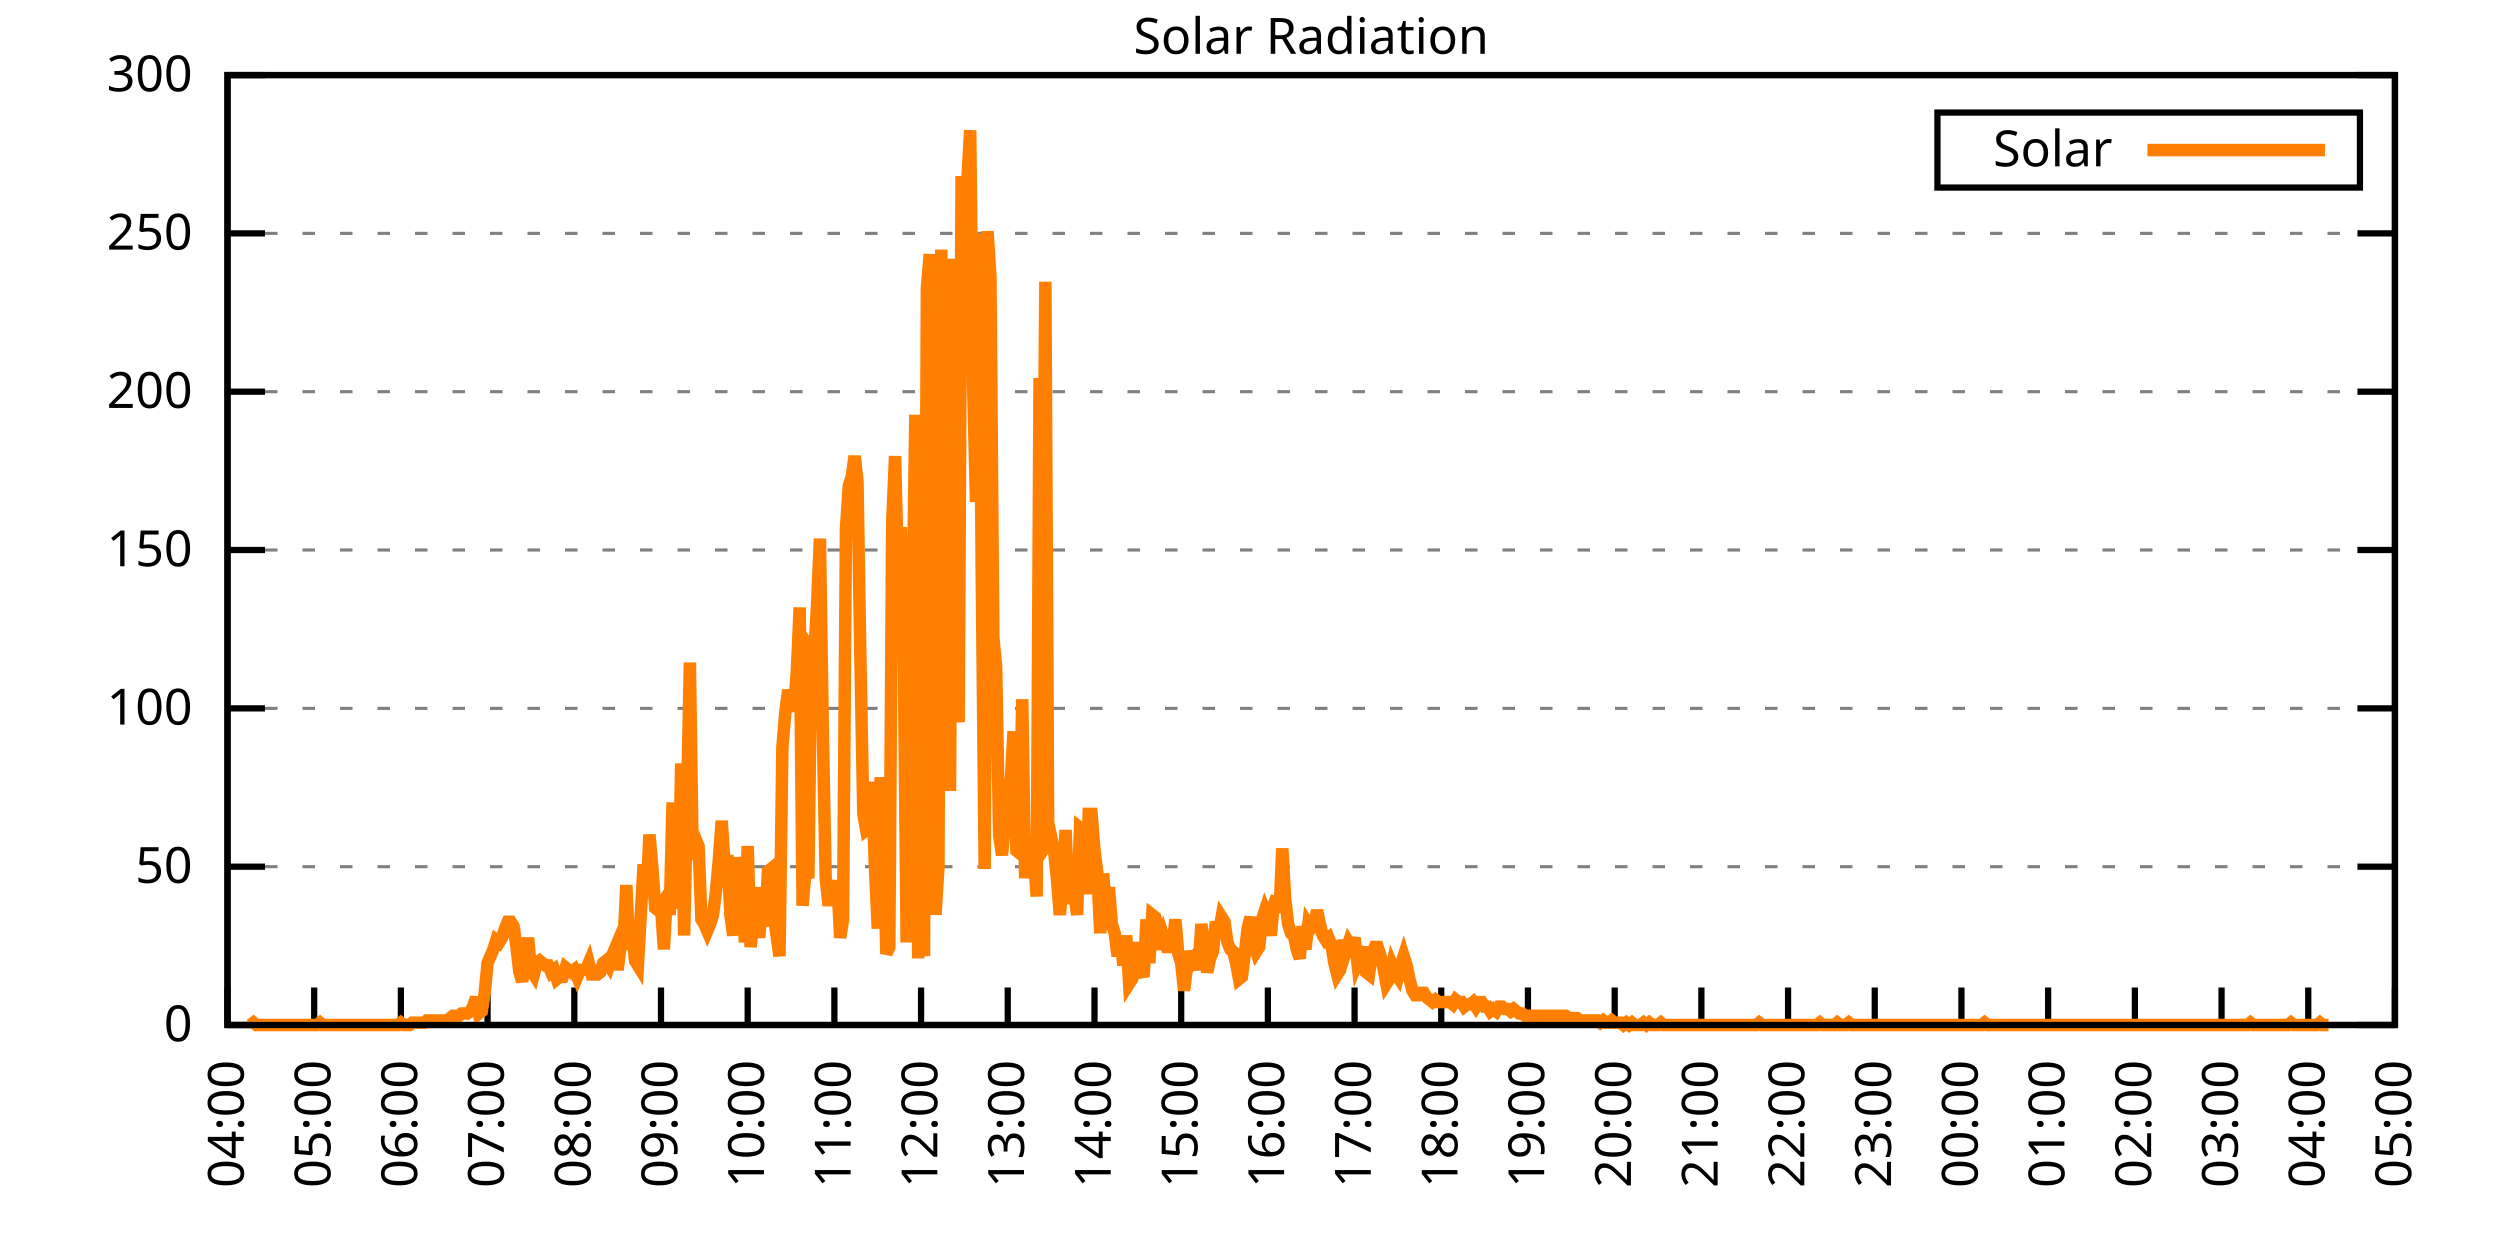
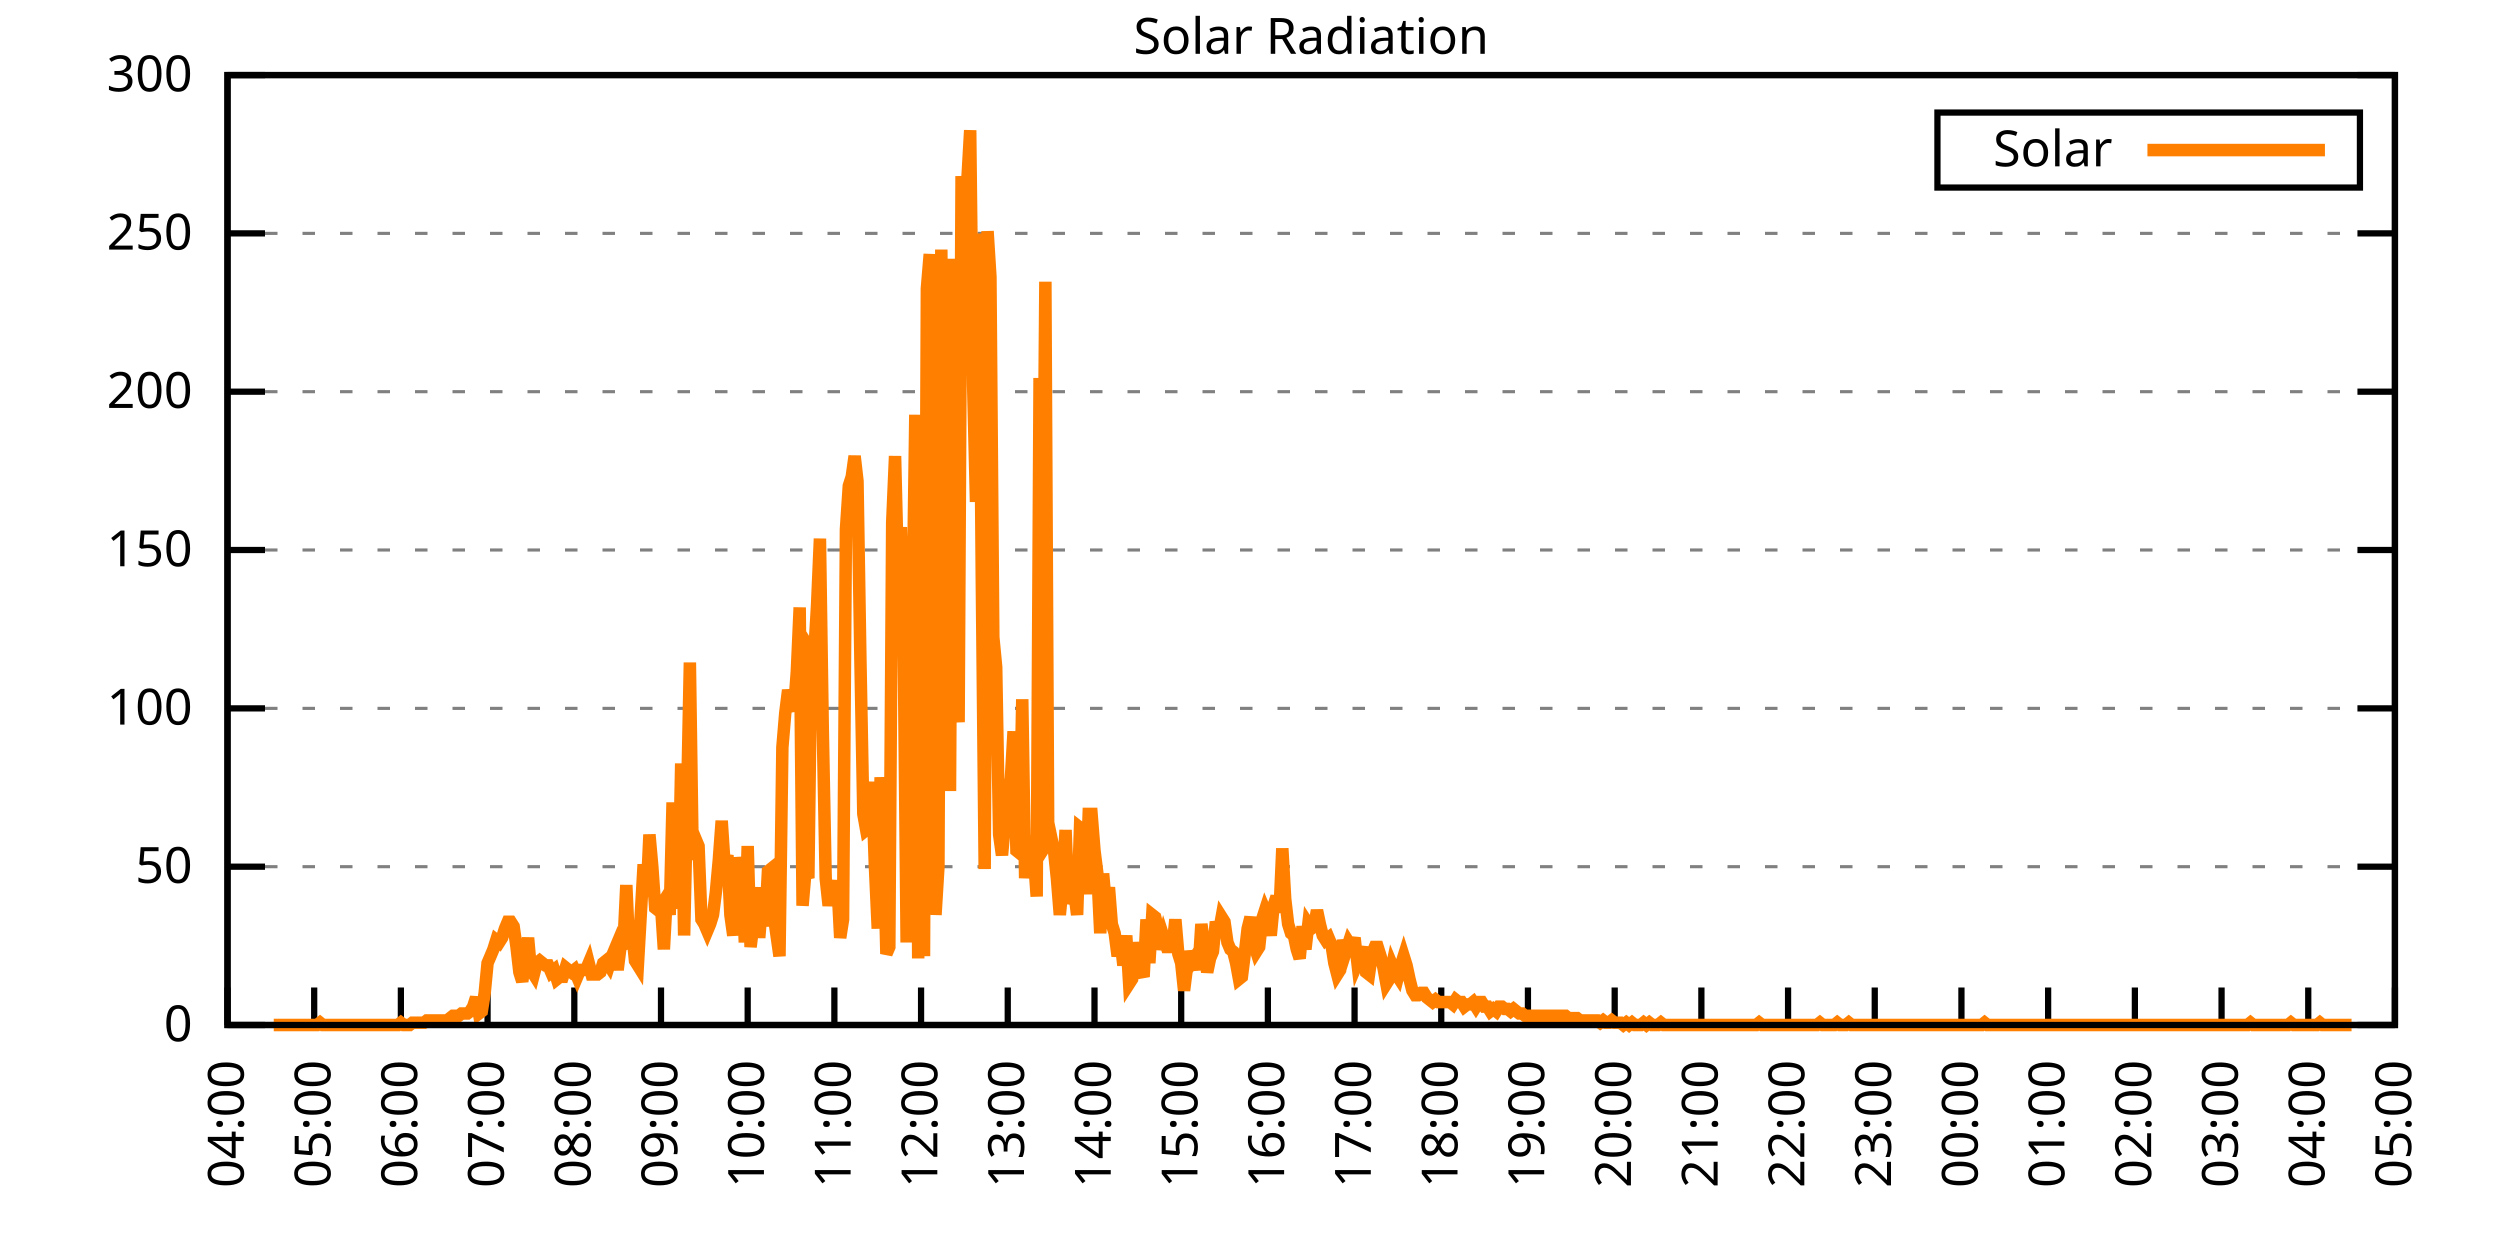
<svg xmlns="http://www.w3.org/2000/svg" xmlns:xlink="http://www.w3.org/1999/xlink" width="400" height="200" viewBox="0 0 400 200">
  <g id="gnuplot_canvas">
    <rect x="0" y="0" width="400" height="200" fill="none" />
    <defs>
      <circle id="gpDot" r="0.5" stroke-width="0.5" stroke="currentColor" />
      <path id="gpPt0" stroke-width="0.333" stroke="currentColor" d="M-1,0 h2 M0,-1 v2" />
      <path id="gpPt1" stroke-width="0.333" stroke="currentColor" d="M-1,-1 L1,1 M1,-1 L-1,1" />
      <path id="gpPt2" stroke-width="0.333" stroke="currentColor" d="M-1,0 L1,0 M0,-1 L0,1 M-1,-1 L1,1 M-1,1 L1,-1" />
      <rect id="gpPt3" stroke-width="0.333" stroke="currentColor" x="-1" y="-1" width="2" height="2" />
      <rect id="gpPt4" stroke-width="0.333" stroke="currentColor" fill="currentColor" x="-1" y="-1" width="2" height="2" />
      <circle id="gpPt5" stroke-width="0.333" stroke="currentColor" cx="0" cy="0" r="1" />
      <use xlink:href="#gpPt5" id="gpPt6" fill="currentColor" stroke="none" />
      <path id="gpPt7" stroke-width="0.333" stroke="currentColor" d="M0,-1.33 L-1.33,0.67 L1.33,0.67 z" />
      <use xlink:href="#gpPt7" id="gpPt8" fill="currentColor" stroke="none" />
      <use xlink:href="#gpPt7" id="gpPt9" stroke="currentColor" transform="rotate(180)" />
      <use xlink:href="#gpPt9" id="gpPt10" fill="currentColor" stroke="none" />
      <use xlink:href="#gpPt3" id="gpPt11" stroke="currentColor" transform="rotate(45)" />
      <use xlink:href="#gpPt11" id="gpPt12" fill="currentColor" stroke="none" />
      <path id="gpPt13" stroke-width="0.333" stroke="currentColor" d="M0,1.330 L1.265,0.411 L0.782,-1.067 L-0.782,-1.076 L-1.265,0.411 z" />
      <use xlink:href="#gpPt13" id="gpPt14" fill="currentColor" stroke="none" />
      <filter id="textbox" filterUnits="objectBoundingBox" x="0" y="0" height="1" width="1">
        <feFlood flood-color="white" flood-opacity="1" result="bgnd" />
        <feComposite in="SourceGraphic" in2="bgnd" operator="atop" />
      </filter>
      <filter id="greybox" filterUnits="objectBoundingBox" x="0" y="0" height="1" width="1">
        <feFlood flood-color="lightgrey" flood-opacity="1" result="grey" />
        <feComposite in="SourceGraphic" in2="grey" operator="atop" />
      </filter>
    </defs>
    <g fill="none" color="white" stroke="currentColor" stroke-width="1.00" stroke-linecap="butt" stroke-linejoin="miter">
</g>
    <g fill="none" color="black" stroke="currentColor" stroke-width="1.00" stroke-linecap="butt" stroke-linejoin="miter">
      <g stroke="none" shape-rendering="crispEdges">
        <polygon fill="rgb(255, 255, 255)" points="36.40,164.00 383.18,164.00 383.18,12.02 36.40,12.02 " />
      </g>
    </g>
    <g fill="none" color="black" stroke="currentColor" stroke-width="1.00" stroke-linecap="butt" stroke-linejoin="miter">
</g>
    <g fill="none" color="black" stroke="black" stroke-width="0.50" stroke-linecap="butt" stroke-linejoin="miter">
</g>
    <g fill="none" color="gray" stroke="currentColor" stroke-width="0.50" stroke-linecap="butt" stroke-linejoin="miter">
      <path stroke="gray" stroke-dasharray="2,4" class="gridline" d="M36.40,164.00 L383.19,164.00  " />
    </g>
    <g fill="none" color="gray" stroke="gray" stroke-width="1.00" stroke-linecap="butt" stroke-linejoin="miter">
</g>
    <g fill="none" color="black" stroke="currentColor" stroke-width="1.00" stroke-linecap="butt" stroke-linejoin="miter">
      <path stroke="black" d="M36.40,164.00 L42.40,164.00 M383.19,164.00 L377.19,164.00  " />
      <g transform="translate(30.80,166.60)" stroke="none" fill="black" font-family="Sans" font-size="8.00" text-anchor="end">
        <text>
          <tspan font-family="Sans"> 0</tspan>
        </text>
      </g>
    </g>
    <g fill="none" color="black" stroke="currentColor" stroke-width="1.00" stroke-linecap="butt" stroke-linejoin="miter">
</g>
    <g fill="none" color="black" stroke="black" stroke-width="0.50" stroke-linecap="butt" stroke-linejoin="miter">
</g>
    <g fill="none" color="gray" stroke="currentColor" stroke-width="0.50" stroke-linecap="butt" stroke-linejoin="miter">
      <path stroke="gray" stroke-dasharray="2,4" class="gridline" d="M36.40,138.67 L383.19,138.67  " />
    </g>
    <g fill="none" color="gray" stroke="gray" stroke-width="1.00" stroke-linecap="butt" stroke-linejoin="miter">
</g>
    <g fill="none" color="black" stroke="currentColor" stroke-width="1.00" stroke-linecap="butt" stroke-linejoin="miter">
      <path stroke="black" d="M36.40,138.67 L42.40,138.67 M383.19,138.67 L377.19,138.67  " />
      <g transform="translate(30.80,141.27)" stroke="none" fill="black" font-family="Sans" font-size="8.00" text-anchor="end">
        <text>
          <tspan font-family="Sans"> 50</tspan>
        </text>
      </g>
    </g>
    <g fill="none" color="black" stroke="currentColor" stroke-width="1.00" stroke-linecap="butt" stroke-linejoin="miter">
</g>
    <g fill="none" color="black" stroke="black" stroke-width="0.50" stroke-linecap="butt" stroke-linejoin="miter">
</g>
    <g fill="none" color="gray" stroke="currentColor" stroke-width="0.50" stroke-linecap="butt" stroke-linejoin="miter">
      <path stroke="gray" stroke-dasharray="2,4" class="gridline" d="M36.40,113.34 L383.19,113.34  " />
    </g>
    <g fill="none" color="gray" stroke="gray" stroke-width="1.00" stroke-linecap="butt" stroke-linejoin="miter">
</g>
    <g fill="none" color="black" stroke="currentColor" stroke-width="1.00" stroke-linecap="butt" stroke-linejoin="miter">
      <path stroke="black" d="M36.40,113.34 L42.40,113.34 M383.19,113.34 L377.19,113.34  " />
      <g transform="translate(30.80,115.94)" stroke="none" fill="black" font-family="Sans" font-size="8.00" text-anchor="end">
        <text>
          <tspan font-family="Sans"> 100</tspan>
        </text>
      </g>
    </g>
    <g fill="none" color="black" stroke="currentColor" stroke-width="1.00" stroke-linecap="butt" stroke-linejoin="miter">
</g>
    <g fill="none" color="black" stroke="black" stroke-width="0.50" stroke-linecap="butt" stroke-linejoin="miter">
</g>
    <g fill="none" color="gray" stroke="currentColor" stroke-width="0.50" stroke-linecap="butt" stroke-linejoin="miter">
      <path stroke="gray" stroke-dasharray="2,4" class="gridline" d="M36.40,88.00 L383.19,88.00  " />
    </g>
    <g fill="none" color="gray" stroke="gray" stroke-width="1.00" stroke-linecap="butt" stroke-linejoin="miter">
</g>
    <g fill="none" color="black" stroke="currentColor" stroke-width="1.00" stroke-linecap="butt" stroke-linejoin="miter">
      <path stroke="black" d="M36.40,88.00 L42.40,88.00 M383.19,88.00 L377.19,88.00  " />
      <g transform="translate(30.80,90.60)" stroke="none" fill="black" font-family="Sans" font-size="8.00" text-anchor="end">
        <text>
          <tspan font-family="Sans"> 150</tspan>
        </text>
      </g>
    </g>
    <g fill="none" color="black" stroke="currentColor" stroke-width="1.00" stroke-linecap="butt" stroke-linejoin="miter">
</g>
    <g fill="none" color="black" stroke="black" stroke-width="0.50" stroke-linecap="butt" stroke-linejoin="miter">
</g>
    <g fill="none" color="gray" stroke="currentColor" stroke-width="0.50" stroke-linecap="butt" stroke-linejoin="miter">
      <path stroke="gray" stroke-dasharray="2,4" class="gridline" d="M36.40,62.67 L383.19,62.67  " />
    </g>
    <g fill="none" color="gray" stroke="gray" stroke-width="1.00" stroke-linecap="butt" stroke-linejoin="miter">
</g>
    <g fill="none" color="black" stroke="currentColor" stroke-width="1.00" stroke-linecap="butt" stroke-linejoin="miter">
      <path stroke="black" d="M36.40,62.67 L42.40,62.67 M383.19,62.67 L377.19,62.67  " />
      <g transform="translate(30.80,65.27)" stroke="none" fill="black" font-family="Sans" font-size="8.00" text-anchor="end">
        <text>
          <tspan font-family="Sans"> 200</tspan>
        </text>
      </g>
    </g>
    <g fill="none" color="black" stroke="currentColor" stroke-width="1.00" stroke-linecap="butt" stroke-linejoin="miter">
</g>
    <g fill="none" color="black" stroke="black" stroke-width="0.50" stroke-linecap="butt" stroke-linejoin="miter">
</g>
    <g fill="none" color="gray" stroke="currentColor" stroke-width="0.50" stroke-linecap="butt" stroke-linejoin="miter">
      <path stroke="gray" stroke-dasharray="2,4" class="gridline" d="M36.40,37.34 L383.19,37.34  " />
    </g>
    <g fill="none" color="gray" stroke="gray" stroke-width="1.00" stroke-linecap="butt" stroke-linejoin="miter">
</g>
    <g fill="none" color="black" stroke="currentColor" stroke-width="1.00" stroke-linecap="butt" stroke-linejoin="miter">
      <path stroke="black" d="M36.40,37.34 L42.40,37.34 M383.19,37.34 L377.19,37.34  " />
      <g transform="translate(30.80,39.94)" stroke="none" fill="black" font-family="Sans" font-size="8.00" text-anchor="end">
        <text>
          <tspan font-family="Sans"> 250</tspan>
        </text>
      </g>
    </g>
    <g fill="none" color="black" stroke="currentColor" stroke-width="1.00" stroke-linecap="butt" stroke-linejoin="miter">
</g>
    <g fill="none" color="black" stroke="black" stroke-width="0.50" stroke-linecap="butt" stroke-linejoin="miter">
</g>
    <g fill="none" color="gray" stroke="currentColor" stroke-width="0.50" stroke-linecap="butt" stroke-linejoin="miter">
      <path stroke="gray" stroke-dasharray="2,4" class="gridline" d="M36.40,12.01 L383.19,12.01  " />
    </g>
    <g fill="none" color="gray" stroke="gray" stroke-width="1.00" stroke-linecap="butt" stroke-linejoin="miter">
</g>
    <g fill="none" color="black" stroke="currentColor" stroke-width="1.00" stroke-linecap="butt" stroke-linejoin="miter">
      <path stroke="black" d="M36.40,12.01 L42.40,12.01 M383.19,12.01 L377.19,12.01  " />
      <g transform="translate(30.80,14.61)" stroke="none" fill="black" font-family="Sans" font-size="8.00" text-anchor="end">
        <text>
          <tspan font-family="Sans"> 300</tspan>
        </text>
      </g>
    </g>
    <g fill="none" color="black" stroke="currentColor" stroke-width="1.00" stroke-linecap="butt" stroke-linejoin="miter">
      <path stroke="black" d="M36.40,164.00 L36.40,158.00  " />
      <g transform="translate(39.00,169.60) rotate(270.00)" stroke="none" fill="black" font-family="Sans" font-size="8.00" text-anchor="end">
        <text>
          <tspan font-family="Sans">04:00</tspan>
        </text>
      </g>
    </g>
    <g fill="none" color="black" stroke="currentColor" stroke-width="1.00" stroke-linecap="butt" stroke-linejoin="miter">
      <path stroke="black" d="M50.27,164.00 L50.27,158.00  " />
      <g transform="translate(52.87,169.60) rotate(270.00)" stroke="none" fill="black" font-family="Sans" font-size="8.00" text-anchor="end">
        <text>
          <tspan font-family="Sans">05:00</tspan>
        </text>
      </g>
    </g>
    <g fill="none" color="black" stroke="currentColor" stroke-width="1.00" stroke-linecap="butt" stroke-linejoin="miter">
      <path stroke="black" d="M64.14,164.00 L64.14,158.00  " />
      <g transform="translate(66.74,169.60) rotate(270.00)" stroke="none" fill="black" font-family="Sans" font-size="8.00" text-anchor="end">
        <text>
          <tspan font-family="Sans">06:00</tspan>
        </text>
      </g>
    </g>
    <g fill="none" color="black" stroke="currentColor" stroke-width="1.00" stroke-linecap="butt" stroke-linejoin="miter">
      <path stroke="black" d="M78.01,164.00 L78.01,158.00  " />
      <g transform="translate(80.61,169.60) rotate(270.00)" stroke="none" fill="black" font-family="Sans" font-size="8.00" text-anchor="end">
        <text>
          <tspan font-family="Sans">07:00</tspan>
        </text>
      </g>
    </g>
    <g fill="none" color="black" stroke="currentColor" stroke-width="1.00" stroke-linecap="butt" stroke-linejoin="miter">
      <path stroke="black" d="M91.89,164.00 L91.89,158.00  " />
      <g transform="translate(94.49,169.60) rotate(270.00)" stroke="none" fill="black" font-family="Sans" font-size="8.00" text-anchor="end">
        <text>
          <tspan font-family="Sans">08:00</tspan>
        </text>
      </g>
    </g>
    <g fill="none" color="black" stroke="currentColor" stroke-width="1.00" stroke-linecap="butt" stroke-linejoin="miter">
      <path stroke="black" d="M105.76,164.00 L105.76,158.00  " />
      <g transform="translate(108.36,169.60) rotate(270.00)" stroke="none" fill="black" font-family="Sans" font-size="8.00" text-anchor="end">
        <text>
          <tspan font-family="Sans">09:00</tspan>
        </text>
      </g>
    </g>
    <g fill="none" color="black" stroke="currentColor" stroke-width="1.00" stroke-linecap="butt" stroke-linejoin="miter">
      <path stroke="black" d="M119.63,164.00 L119.63,158.00  " />
      <g transform="translate(122.23,169.60) rotate(270.00)" stroke="none" fill="black" font-family="Sans" font-size="8.00" text-anchor="end">
        <text>
          <tspan font-family="Sans">10:00</tspan>
        </text>
      </g>
    </g>
    <g fill="none" color="black" stroke="currentColor" stroke-width="1.00" stroke-linecap="butt" stroke-linejoin="miter">
      <path stroke="black" d="M133.50,164.00 L133.50,158.00  " />
      <g transform="translate(136.10,169.60) rotate(270.00)" stroke="none" fill="black" font-family="Sans" font-size="8.00" text-anchor="end">
        <text>
          <tspan font-family="Sans">11:00</tspan>
        </text>
      </g>
    </g>
    <g fill="none" color="black" stroke="currentColor" stroke-width="1.00" stroke-linecap="butt" stroke-linejoin="miter">
      <path stroke="black" d="M147.37,164.00 L147.37,158.00  " />
      <g transform="translate(149.97,169.60) rotate(270.00)" stroke="none" fill="black" font-family="Sans" font-size="8.00" text-anchor="end">
        <text>
          <tspan font-family="Sans">12:00</tspan>
        </text>
      </g>
    </g>
    <g fill="none" color="black" stroke="currentColor" stroke-width="1.00" stroke-linecap="butt" stroke-linejoin="miter">
      <path stroke="black" d="M161.24,164.00 L161.24,158.00  " />
      <g transform="translate(163.84,169.60) rotate(270.00)" stroke="none" fill="black" font-family="Sans" font-size="8.00" text-anchor="end">
        <text>
          <tspan font-family="Sans">13:00</tspan>
        </text>
      </g>
    </g>
    <g fill="none" color="black" stroke="currentColor" stroke-width="1.00" stroke-linecap="butt" stroke-linejoin="miter">
      <path stroke="black" d="M175.12,164.00 L175.12,158.00  " />
      <g transform="translate(177.72,169.60) rotate(270.00)" stroke="none" fill="black" font-family="Sans" font-size="8.00" text-anchor="end">
        <text>
          <tspan font-family="Sans">14:00</tspan>
        </text>
      </g>
    </g>
    <g fill="none" color="black" stroke="currentColor" stroke-width="1.00" stroke-linecap="butt" stroke-linejoin="miter">
      <path stroke="black" d="M188.99,164.00 L188.99,158.00  " />
      <g transform="translate(191.59,169.60) rotate(270.00)" stroke="none" fill="black" font-family="Sans" font-size="8.00" text-anchor="end">
        <text>
          <tspan font-family="Sans">15:00</tspan>
        </text>
      </g>
    </g>
    <g fill="none" color="black" stroke="currentColor" stroke-width="1.00" stroke-linecap="butt" stroke-linejoin="miter">
      <path stroke="black" d="M202.86,164.00 L202.86,158.00  " />
      <g transform="translate(205.46,169.60) rotate(270.00)" stroke="none" fill="black" font-family="Sans" font-size="8.00" text-anchor="end">
        <text>
          <tspan font-family="Sans">16:00</tspan>
        </text>
      </g>
    </g>
    <g fill="none" color="black" stroke="currentColor" stroke-width="1.00" stroke-linecap="butt" stroke-linejoin="miter">
      <path stroke="black" d="M216.73,164.00 L216.73,158.00  " />
      <g transform="translate(219.33,169.60) rotate(270.00)" stroke="none" fill="black" font-family="Sans" font-size="8.00" text-anchor="end">
        <text>
          <tspan font-family="Sans">17:00</tspan>
        </text>
      </g>
    </g>
    <g fill="none" color="black" stroke="currentColor" stroke-width="1.00" stroke-linecap="butt" stroke-linejoin="miter">
      <path stroke="black" d="M230.60,164.00 L230.60,158.00  " />
      <g transform="translate(233.20,169.60) rotate(270.00)" stroke="none" fill="black" font-family="Sans" font-size="8.00" text-anchor="end">
        <text>
          <tspan font-family="Sans">18:00</tspan>
        </text>
      </g>
    </g>
    <g fill="none" color="black" stroke="currentColor" stroke-width="1.00" stroke-linecap="butt" stroke-linejoin="miter">
      <path stroke="black" d="M244.47,164.00 L244.47,158.00  " />
      <g transform="translate(247.07,169.60) rotate(270.00)" stroke="none" fill="black" font-family="Sans" font-size="8.00" text-anchor="end">
        <text>
          <tspan font-family="Sans">19:00</tspan>
        </text>
      </g>
    </g>
    <g fill="none" color="black" stroke="currentColor" stroke-width="1.00" stroke-linecap="butt" stroke-linejoin="miter">
      <path stroke="black" d="M258.35,164.00 L258.35,158.00  " />
      <g transform="translate(260.95,169.60) rotate(270.00)" stroke="none" fill="black" font-family="Sans" font-size="8.00" text-anchor="end">
        <text>
          <tspan font-family="Sans">20:00</tspan>
        </text>
      </g>
    </g>
    <g fill="none" color="black" stroke="currentColor" stroke-width="1.00" stroke-linecap="butt" stroke-linejoin="miter">
      <path stroke="black" d="M272.22,164.00 L272.22,158.00  " />
      <g transform="translate(274.82,169.60) rotate(270.00)" stroke="none" fill="black" font-family="Sans" font-size="8.00" text-anchor="end">
        <text>
          <tspan font-family="Sans">21:00</tspan>
        </text>
      </g>
    </g>
    <g fill="none" color="black" stroke="currentColor" stroke-width="1.00" stroke-linecap="butt" stroke-linejoin="miter">
      <path stroke="black" d="M286.09,164.00 L286.09,158.00  " />
      <g transform="translate(288.69,169.60) rotate(270.00)" stroke="none" fill="black" font-family="Sans" font-size="8.00" text-anchor="end">
        <text>
          <tspan font-family="Sans">22:00</tspan>
        </text>
      </g>
    </g>
    <g fill="none" color="black" stroke="currentColor" stroke-width="1.00" stroke-linecap="butt" stroke-linejoin="miter">
      <path stroke="black" d="M299.96,164.00 L299.96,158.00  " />
      <g transform="translate(302.56,169.60) rotate(270.00)" stroke="none" fill="black" font-family="Sans" font-size="8.00" text-anchor="end">
        <text>
          <tspan font-family="Sans">23:00</tspan>
        </text>
      </g>
    </g>
    <g fill="none" color="black" stroke="currentColor" stroke-width="1.00" stroke-linecap="butt" stroke-linejoin="miter">
      <path stroke="black" d="M313.83,164.00 L313.83,158.00  " />
      <g transform="translate(316.43,169.60) rotate(270.00)" stroke="none" fill="black" font-family="Sans" font-size="8.00" text-anchor="end">
        <text>
          <tspan font-family="Sans">00:00</tspan>
        </text>
      </g>
    </g>
    <g fill="none" color="black" stroke="currentColor" stroke-width="1.00" stroke-linecap="butt" stroke-linejoin="miter">
      <path stroke="black" d="M327.70,164.00 L327.70,158.00  " />
      <g transform="translate(330.30,169.60) rotate(270.00)" stroke="none" fill="black" font-family="Sans" font-size="8.00" text-anchor="end">
        <text>
          <tspan font-family="Sans">01:00</tspan>
        </text>
      </g>
    </g>
    <g fill="none" color="black" stroke="currentColor" stroke-width="1.00" stroke-linecap="butt" stroke-linejoin="miter">
      <path stroke="black" d="M341.58,164.00 L341.58,158.00  " />
      <g transform="translate(344.18,169.60) rotate(270.00)" stroke="none" fill="black" font-family="Sans" font-size="8.00" text-anchor="end">
        <text>
          <tspan font-family="Sans">02:00</tspan>
        </text>
      </g>
    </g>
    <g fill="none" color="black" stroke="currentColor" stroke-width="1.00" stroke-linecap="butt" stroke-linejoin="miter">
      <path stroke="black" d="M355.45,164.00 L355.45,158.00  " />
      <g transform="translate(358.05,169.60) rotate(270.00)" stroke="none" fill="black" font-family="Sans" font-size="8.00" text-anchor="end">
        <text>
          <tspan font-family="Sans">03:00</tspan>
        </text>
      </g>
    </g>
    <g fill="none" color="black" stroke="currentColor" stroke-width="1.00" stroke-linecap="butt" stroke-linejoin="miter">
      <path stroke="black" d="M369.32,164.00 L369.32,158.00  " />
      <g transform="translate(371.92,169.60) rotate(270.00)" stroke="none" fill="black" font-family="Sans" font-size="8.00" text-anchor="end">
        <text>
          <tspan font-family="Sans">04:00</tspan>
        </text>
      </g>
    </g>
    <g fill="none" color="black" stroke="currentColor" stroke-width="1.00" stroke-linecap="butt" stroke-linejoin="miter">
      <path stroke="black" d="M383.19,164.00 L383.19,158.00  " />
      <g transform="translate(385.79,169.60) rotate(270.00)" stroke="none" fill="black" font-family="Sans" font-size="8.00" text-anchor="end">
        <text>
          <tspan font-family="Sans">05:00</tspan>
        </text>
      </g>
    </g>
    <g fill="none" color="black" stroke="currentColor" stroke-width="1.00" stroke-linecap="butt" stroke-linejoin="miter">
</g>
    <g fill="none" color="black" stroke="currentColor" stroke-width="1.00" stroke-linecap="butt" stroke-linejoin="miter">
      <path stroke="black" d="M36.40,12.01 L36.40,164.00 L383.19,164.00 L383.19,12.01 L36.40,12.01 Z  " />
    </g>
    <g fill="none" color="black" stroke="currentColor" stroke-width="1.00" stroke-linecap="butt" stroke-linejoin="miter">
</g>
    <g fill="none" color="black" stroke="currentColor" stroke-width="1.00" stroke-linecap="butt" stroke-linejoin="miter">
      <path stroke="black" d="M309.99,30.01 L309.99,18.01 L377.59,18.01 L377.59,30.01 L309.99,30.01 Z  " />
    </g>
    <g id="Solar_Radiation_plot_1">
      <g fill="none" color="white" stroke="black" stroke-width="2.00" stroke-linecap="butt" stroke-linejoin="miter">
</g>
      <g fill="none" color="black" stroke="currentColor" stroke-width="2.00" stroke-linecap="butt" stroke-linejoin="miter">
        <g transform="translate(337.99,26.61)" stroke="none" fill="black" font-family="Sans" font-size="8.00" text-anchor="end">
          <text>
            <tspan font-family="Sans">Solar</tspan>
          </text>
        </g>
      </g>
      <g fill="none" color="black" stroke="currentColor" stroke-width="2.00" stroke-linecap="butt" stroke-linejoin="miter">
-         <path stroke="rgb(255, 127,   0)" d="M343.59,24.01 L371.99,24.01 M40.10,164.00 L40.56,163.63 L41.02,164.00 L41.49,164.00 L41.95,164.00 L42.41,164.00   L42.87,164.00 L43.34,164.00 L43.80,164.00 L44.26,164.00 L44.72,164.00 L45.19,164.00 L45.65,164.00 L46.11,164.00   L46.57,164.00 L47.03,164.00 L47.50,164.00 L47.96,164.00 L48.42,164.00 L48.88,164.00 L49.35,164.00 L49.81,164.00   L50.27,164.00 L50.73,164.00 L51.20,163.63 L51.66,164.00 L52.12,164.00 L52.58,164.00 L53.05,164.00 L53.51,164.00   L53.97,164.00 L54.43,164.00 L54.90,164.00 L55.36,164.00 L55.82,164.00 L56.28,164.00 L56.75,164.00 L57.21,164.00   L57.67,164.00 L58.13,164.00 L58.59,164.00 L59.06,164.00 L59.52,164.00 L59.98,164.00 L60.44,164.00 L60.91,164.00   L61.37,164.00 L61.83,164.00 L62.29,164.00 L62.76,164.00 L63.22,164.00 L63.68,164.00 L64.14,163.63 L64.61,164.00   L65.07,164.00 L65.53,164.00 L65.99,163.63 L66.46,163.63 L66.92,163.63 L67.38,163.63 L67.84,163.63 L68.30,163.27   L68.77,163.27 L69.23,163.27 L69.69,163.27 L70.15,163.27 L70.62,163.27 L71.08,163.27 L71.54,163.27 L72.00,162.90   L72.47,162.53 L72.93,162.53 L73.39,162.53 L73.85,162.16 L74.32,162.16 L74.78,162.16 L75.24,161.80 L75.70,161.06   L76.17,159.60 L76.63,162.16 L77.09,161.80 L77.55,158.86 L78.01,154.09 L78.48,152.99 L78.94,151.89 L79.40,150.42   L79.86,150.79 L80.33,150.05 L80.79,148.58 L81.25,147.48 L81.71,147.48 L82.18,148.22 L82.64,151.52 L83.10,155.56   L83.56,157.03 L84.03,153.72 L84.49,150.05 L84.95,155.19 L85.41,155.92 L85.88,154.09 L86.34,153.72 L86.80,154.09   L87.26,154.46 L87.72,154.46 L88.19,155.56 L88.65,155.19 L89.11,156.66 L89.57,156.29 L90.04,156.29 L90.50,154.82   L90.96,155.19 L91.42,155.56 L91.89,155.19 L92.35,156.29 L92.81,155.19 L93.27,155.19 L93.74,155.19 L94.20,154.09   L94.66,155.92 L95.12,155.92 L95.59,155.92 L96.05,155.56 L96.51,154.09 L96.97,153.72 L97.44,154.46 L97.90,152.99   L98.36,151.89 L98.82,155.19 L99.28,151.52 L99.75,151.15 L100.21,141.61 L100.67,151.89 L101.13,148.95 L101.60,153.72   L102.06,154.46 L102.52,146.38 L102.98,138.30 L103.45,143.44 L103.91,133.53 L104.37,138.67 L104.83,145.28 L105.30,145.65   L105.76,144.91 L106.22,151.89 L106.68,143.44 L107.15,146.38 L107.61,128.39 L108.07,143.44 L108.53,145.28 L108.99,122.15   L109.46,149.68 L109.92,128.76 L110.38,106.00 L110.84,137.57 L111.31,134.27 L111.77,135.37 L112.23,147.11 L112.69,147.85   L113.16,148.95 L113.62,147.85 L114.08,146.38 L114.54,142.71 L115.01,137.57 L115.47,131.33 L115.93,138.30 L116.39,136.84   L116.86,146.38 L117.32,149.68 L117.78,137.20 L118.24,140.14 L118.70,138.67 L119.17,150.79 L119.63,135.37 L120.09,151.52   L120.55,147.85 L121.02,141.98 L121.48,150.05 L121.94,144.18 L122.40,148.22 L122.87,139.41 L123.33,139.04 L123.79,146.38   L124.25,149.68 L124.72,152.99 L125.18,119.58 L125.64,114.08 L126.10,110.41 L126.57,112.61 L127.03,113.71 L127.49,107.47   L127.95,97.19 L128.41,144.91 L128.88,139.41 L129.34,140.51 L129.80,104.17 L130.26,104.90 L130.73,96.83 L131.19,86.18   L131.65,117.01 L132.11,140.51 L132.58,144.91 L133.04,141.61 L133.50,144.18 L133.96,140.87 L134.43,150.05 L134.89,147.11   L135.35,84.71 L135.81,77.74 L136.28,76.27 L136.74,72.97 L137.20,77.00 L137.66,105.27 L138.13,130.23 L138.59,132.80   L139.05,132.43 L139.51,125.09 L139.97,138.30 L140.44,148.58 L140.90,124.36 L141.36,133.90 L141.82,152.62 L142.29,151.52   L142.75,83.61 L143.21,72.97 L143.67,91.69 L144.14,84.34 L144.60,104.17 L145.06,150.79 L145.52,125.09 L145.99,99.39   L146.45,66.36 L146.91,153.35 L147.37,75.17 L147.84,152.99 L148.30,46.17 L148.76,40.66 L149.22,79.21 L149.68,146.38   L150.15,138.67 L150.61,39.93 L151.07,91.32 L151.53,45.43 L152.00,126.56 L152.46,41.40 L152.92,109.67 L153.38,115.55   L153.85,28.18 L154.31,36.99 L154.77,28.92 L155.23,20.84 L155.70,61.59 L156.16,80.31 L156.62,37.36 L157.08,92.05   L157.55,139.04 L158.01,36.99 L158.47,44.33 L158.93,101.96 L159.39,106.74 L159.86,133.53 L160.32,136.84 L160.78,131.70   L161.24,125.46 L161.71,125.09 L162.17,117.01 L162.63,136.10 L163.09,136.47 L163.56,111.88 L164.02,140.51 L164.48,134.63   L164.94,134.63 L165.41,136.84 L165.87,143.44 L166.33,60.48 L166.79,102.33 L167.26,45.07 L167.72,134.63 L168.18,133.90   L168.64,136.10 L169.10,140.51 L169.57,146.38 L170.03,141.61 L170.49,132.80 L170.95,144.55 L171.42,143.08 L171.88,142.71   L172.34,146.38 L172.80,132.43 L173.27,132.80 L173.73,143.08 L174.19,130.23 L174.65,130.23 L175.12,136.10 L175.58,139.77   L176.04,149.32 L176.50,139.77 L176.97,145.28 L177.43,141.98 L177.89,147.85 L178.35,149.32 L178.82,152.99 L179.28,150.42   L179.74,154.46 L180.20,149.68 L180.66,157.39 L181.13,156.66 L181.59,150.79 L182.05,154.09 L182.51,155.19 L182.98,156.29   L183.44,147.11 L183.90,154.09 L184.36,146.38 L184.83,146.75 L185.29,148.58 L185.75,151.89 L186.21,150.05 L186.68,151.52   L187.14,151.52 L187.60,151.52 L188.06,147.11 L188.53,152.62 L188.99,154.09 L189.45,158.49 L189.91,154.82 L190.37,152.25   L190.84,153.72 L191.30,152.99 L191.76,155.19 L192.22,147.85 L192.69,151.52 L193.15,155.56 L193.61,153.35 L194.07,152.25   L194.54,147.48 L195.00,149.32 L195.46,146.75 L195.92,147.48 L196.39,150.79 L196.85,151.89 L197.31,152.25 L197.77,154.09   L198.24,156.66 L198.70,156.29 L199.16,152.62 L199.62,148.58 L200.08,146.75 L200.55,150.79 L201.01,152.25 L201.47,151.52   L201.93,147.11 L202.40,145.65 L202.86,146.75 L203.32,149.68 L203.78,144.91 L204.25,143.44 L204.71,146.01 L205.17,135.74   L205.63,143.81 L206.10,147.85 L206.56,149.32 L207.02,149.68 L207.48,151.89 L207.95,153.35 L208.41,148.22 L208.87,151.89   L209.33,147.85 L209.80,148.58 L210.26,148.22 L210.72,145.65 L211.18,147.85 L211.64,149.68 L212.11,150.42 L212.57,150.05   L213.03,151.15 L213.49,154.09 L213.96,155.92 L214.42,155.19 L214.88,150.42 L215.34,152.25 L215.81,150.79 L216.27,151.52   L216.73,150.05 L217.19,154.09 L217.66,152.99 L218.12,151.52 L218.58,155.56 L219.04,155.92 L219.51,152.62 L219.97,151.52   L220.43,151.52 L220.89,152.99 L221.35,154.82 L221.82,157.39 L222.28,156.66 L222.74,154.46 L223.20,155.56 L223.67,156.29   L224.13,154.46 L224.59,152.99 L225.05,154.46 L225.52,156.66 L225.98,158.49 L226.44,159.23 L226.90,159.23 L227.37,158.86   L227.83,158.86 L228.29,159.60 L228.75,159.96 L229.22,160.33 L229.68,159.96 L230.14,160.33 L230.60,160.33 L231.06,160.33   L231.53,160.33 L231.99,160.33 L232.45,160.70 L232.91,159.96 L233.38,160.33 L233.84,160.33 L234.30,161.06 L234.76,160.70   L235.23,160.70 L235.69,160.33 L236.15,161.06 L236.61,160.33 L237.08,160.33 L237.54,161.06 L238.00,161.06 L238.46,161.80   L238.93,161.43 L239.39,161.80 L239.85,161.06 L240.31,161.06 L240.77,161.43 L241.24,161.43 L241.70,161.80 L242.16,161.43   L242.62,161.80 L243.09,162.16 L243.55,162.16 L244.01,162.53 L244.47,162.53 L244.94,162.53 L245.40,162.53 L245.86,162.53   L246.32,162.53 L246.79,162.53 L247.25,162.53 L247.71,162.53 L248.17,162.53 L248.64,162.53 L249.10,162.53 L249.56,162.53   L250.02,162.53 L250.49,162.53 L250.95,162.90 L251.41,162.90 L251.87,162.90 L252.33,162.90 L252.80,163.27 L253.26,163.27   L253.72,163.27 L254.18,163.27 L254.65,163.27 L255.11,163.27 L255.57,163.27 L256.03,163.63 L256.50,163.27 L256.96,163.63   L257.42,163.63 L257.88,163.27 L258.35,163.63 L258.81,163.63 L259.27,163.63 L259.73,164.00 L260.20,163.63 L260.66,164.00   L261.12,163.63 L261.58,164.00 L262.04,164.00 L262.51,164.00 L262.97,163.63 L263.43,164.00 L263.89,163.63 L264.36,164.00   L264.82,164.00 L265.28,164.00 L265.74,163.63 L266.21,164.00 L266.67,164.00 L267.13,164.00 L267.59,164.00 L268.06,164.00   L268.52,164.00 L268.98,164.00 L269.44,164.00 L269.91,164.00 L270.37,164.00 L270.83,164.00 L271.29,164.00 L271.75,164.00   L272.22,164.00 L272.68,164.00 L273.14,164.00 L273.60,164.00 L274.07,164.00 L274.53,164.00 L274.99,164.00 L275.45,164.00   L275.92,164.00 L276.38,164.00 L276.84,164.00 L277.30,164.00 L277.77,164.00 L278.23,164.00 L278.69,164.00 L279.15,164.00   L279.62,164.00 L280.08,164.00 L280.54,164.00 L281.00,164.00 L281.46,163.63 L281.93,164.00 L282.39,164.00 L282.85,164.00   L283.31,164.00 L283.78,164.00 L284.24,164.00 L284.70,164.00 L285.16,164.00 L285.63,164.00 L286.09,164.00 L286.55,164.00   L287.01,164.00 L287.48,164.00 L287.94,164.00 L288.40,164.00 L288.86,164.00 L289.33,164.00 L289.79,164.00 L290.25,164.00   L290.71,164.00 L291.18,163.63 L291.64,164.00 L292.10,164.00 L292.56,164.00 L293.02,164.00 L293.49,164.00 L293.95,163.63   L294.41,164.00 L294.87,164.00 L295.34,164.00 L295.80,163.63 L296.26,164.00 L296.72,164.00 L297.19,164.00 L297.65,164.00   L298.11,164.00 L298.57,164.00 L299.04,164.00 L299.50,164.00 L299.96,164.00 L300.42,164.00 L300.89,164.00 L301.35,164.00   L301.81,164.00 L302.27,164.00 L302.73,164.00 L303.20,164.00 L303.66,164.00 L304.12,164.00 L304.58,164.00 L305.05,164.00   L305.51,164.00 L305.97,164.00 L306.43,164.00 L306.90,164.00 L307.36,164.00 L307.82,164.00 L308.28,164.00 L308.75,164.00   L309.21,164.00 L309.67,164.00 L310.13,164.00 L310.60,164.00 L311.06,164.00 L311.52,164.00 L311.98,164.00 L312.44,164.00   L312.91,164.00 L313.37,164.00 L313.83,164.00 L314.29,164.00 L314.76,164.00 L315.22,164.00 L315.68,164.00 L316.14,164.00   L316.61,164.00 L317.07,164.00 L317.53,163.63 L317.99,164.00 L318.46,164.00 L318.92,164.00 L319.38,164.00 L319.84,164.00   L320.31,164.00 L320.77,164.00 L321.23,164.00 L321.69,164.00 L322.15,164.00 L322.62,164.00 L323.08,164.00 L323.54,164.00   L324.00,164.00 L324.47,164.00 L324.93,164.00 L325.39,164.00 L325.85,164.00 L326.32,164.00 L326.78,164.00 L327.24,164.00   L327.70,164.00 L328.17,164.00 L328.63,164.00 L329.09,164.00 L329.55,164.00 L330.02,164.00 L330.48,164.00 L330.94,164.00   L331.40,164.00 L331.87,164.00 L332.33,164.00 L332.79,164.00 L333.25,164.00 L333.71,164.00 L334.18,164.00 L334.64,164.00   L335.10,164.00 L335.56,164.00 L336.03,164.00 L336.49,164.00 L336.95,164.00 L337.41,164.00 L337.88,164.00 L338.34,164.00   L338.80,164.00 L339.26,164.00 L339.73,164.00 L340.19,164.00 L340.65,164.00 L341.11,164.00 L341.58,164.00 L342.04,164.00   L342.50,164.00 L342.96,164.00 L343.42,164.00 L343.89,164.00 L344.35,164.00 L344.81,164.00 L345.27,164.00 L345.74,164.00   L346.20,164.00 L346.66,164.00 L347.12,164.00 L347.59,164.00 L348.05,164.00 L348.51,164.00 L348.97,164.00 L349.44,164.00   L349.90,164.00 L350.36,164.00 L350.82,164.00 L351.29,164.00 L351.75,164.00 L352.21,164.00 L352.67,164.00 L353.13,164.00   L353.60,164.00 L354.06,164.00 L354.52,164.00 L354.98,164.00 L355.45,164.00 L355.91,164.00 L356.37,164.00 L356.83,164.00   L357.30,164.00 L357.76,164.00 L358.22,164.00 L358.68,164.00 L359.15,164.00 L359.61,164.00 L360.07,163.63 L360.53,164.00   L361.00,164.00 L361.46,164.00 L361.92,164.00 L362.38,164.00 L362.84,164.00 L363.31,164.00 L363.77,164.00 L364.23,164.00   L364.69,164.00 L365.16,164.00 L365.62,164.00 L366.08,164.00 L366.54,163.63 L367.01,164.00 L367.47,164.00 L367.93,164.00   L368.39,164.00 L368.86,164.00 L369.32,164.00 L369.78,164.00 L370.24,164.00 L370.71,164.00 L371.17,163.63 L371.63,164.00   L372.09,164.00 L372.56,164.00  " />
+         <path stroke="rgb(255, 127,   0)" d="M343.59,24.01 L371.99,24.01 M43.80,164.00 L44.26,164.00 L44.72,164.00 L45.19,164.00 L45.65,164.00 L46.11,164.00   L46.57,164.00 L47.03,164.00 L47.50,164.00 L47.96,164.00 L48.42,164.00 L48.88,164.00 L49.35,164.00 L49.81,164.00   L50.27,164.00 L50.73,164.00 L51.20,163.63 L51.66,164.00 L52.12,164.00 L52.58,164.00 L53.05,164.00 L53.51,164.00   L53.97,164.00 L54.43,164.00 L54.90,164.00 L55.36,164.00 L55.82,164.00 L56.28,164.00 L56.75,164.00 L57.21,164.00   L57.67,164.00 L58.13,164.00 L58.59,164.00 L59.06,164.00 L59.52,164.00 L59.98,164.00 L60.44,164.00 L60.91,164.00   L61.37,164.00 L61.83,164.00 L62.29,164.00 L62.76,164.00 L63.22,164.00 L63.68,164.00 L64.14,163.63 L64.61,164.00   L65.07,164.00 L65.53,164.00 L65.99,163.63 L66.46,163.63 L66.92,163.63 L67.38,163.63 L67.84,163.63 L68.30,163.27   L68.77,163.27 L69.23,163.27 L69.69,163.27 L70.15,163.27 L70.62,163.27 L71.08,163.27 L71.54,163.27 L72.00,162.90   L72.47,162.53 L72.93,162.53 L73.39,162.53 L73.85,162.16 L74.32,162.16 L74.78,162.16 L75.24,161.80 L75.70,161.06   L76.17,159.60 L76.63,162.16 L77.09,161.80 L77.55,158.86 L78.01,154.09 L78.48,152.99 L78.94,151.89 L79.40,150.42   L79.86,150.79 L80.33,150.05 L80.79,148.58 L81.25,147.48 L81.71,147.48 L82.18,148.22 L82.64,151.52 L83.10,155.56   L83.56,157.03 L84.03,153.72 L84.49,150.05 L84.95,155.19 L85.41,155.92 L85.88,154.09 L86.34,153.72 L86.80,154.09   L87.26,154.46 L87.72,154.46 L88.19,155.56 L88.65,155.19 L89.11,156.66 L89.57,156.29 L90.04,156.29 L90.50,154.82   L90.96,155.19 L91.42,155.56 L91.89,155.19 L92.35,156.29 L92.81,155.19 L93.27,155.19 L93.74,155.19 L94.20,154.09   L94.66,155.92 L95.12,155.92 L95.59,155.92 L96.05,155.56 L96.51,154.09 L96.97,153.72 L97.44,154.46 L97.90,152.99   L98.36,151.89 L98.82,155.19 L99.28,151.52 L99.75,151.15 L100.21,141.61 L100.67,151.89 L101.13,148.95 L101.60,153.72   L102.06,154.46 L102.52,146.38 L102.98,138.30 L103.45,143.44 L103.91,133.53 L104.37,138.67 L104.83,145.28 L105.30,145.65   L105.76,144.91 L106.22,151.89 L106.68,143.44 L107.15,146.38 L107.61,128.39 L108.07,143.44 L108.53,145.28 L108.99,122.15   L109.46,149.68 L109.92,128.76 L110.38,106.00 L110.84,137.57 L111.31,134.27 L111.77,135.37 L112.23,147.11 L112.69,147.85   L113.16,148.95 L113.62,147.85 L114.08,146.38 L114.54,142.71 L115.01,137.57 L115.47,131.33 L115.93,138.30 L116.39,136.84   L116.86,146.38 L117.32,149.68 L117.78,137.20 L118.24,140.14 L118.70,138.67 L119.17,150.79 L119.63,135.37 L120.09,151.52   L120.55,147.85 L121.02,141.98 L121.48,150.05 L121.94,144.18 L122.40,148.22 L122.87,139.41 L123.33,139.04 L123.79,146.38   L124.25,149.68 L124.72,152.99 L125.18,119.58 L125.64,114.08 L126.10,110.41 L126.57,112.61 L127.03,113.71 L127.49,107.47   L127.95,97.19 L128.41,144.91 L128.88,139.41 L129.34,140.51 L129.80,104.17 L130.26,104.90 L130.73,96.83 L131.19,86.18   L131.65,117.01 L132.11,140.51 L132.58,144.91 L133.04,141.61 L133.50,144.18 L133.96,140.87 L134.43,150.05 L134.89,147.11   L135.35,84.71 L135.81,77.74 L136.28,76.27 L136.74,72.97 L137.20,77.00 L137.66,105.27 L138.13,130.23 L138.59,132.80   L139.05,132.43 L139.51,125.09 L139.97,138.30 L140.44,148.58 L140.90,124.36 L141.36,133.90 L141.82,152.62 L142.29,151.52   L142.75,83.61 L143.21,72.97 L143.67,91.69 L144.14,84.34 L144.60,104.17 L145.06,150.79 L145.52,125.09 L145.99,99.39   L146.45,66.36 L146.91,153.35 L147.37,75.17 L147.84,152.99 L148.30,46.17 L148.76,40.66 L149.22,79.21 L149.68,146.38   L150.15,138.67 L150.61,39.93 L151.07,91.32 L151.53,45.43 L152.00,126.56 L152.46,41.40 L152.92,109.67 L153.38,115.55   L153.85,28.18 L154.31,36.99 L154.77,28.92 L155.23,20.84 L155.70,61.59 L156.16,80.31 L156.62,37.36 L157.08,92.05   L157.55,139.04 L158.01,36.99 L158.47,44.33 L158.93,101.96 L159.39,106.74 L159.86,133.53 L160.32,136.84 L160.78,131.70   L161.24,125.46 L161.71,125.09 L162.17,117.01 L162.63,136.10 L163.09,136.47 L163.56,111.88 L164.02,140.51 L164.48,134.63   L164.94,134.63 L165.41,136.84 L165.87,143.44 L166.33,60.48 L166.79,102.33 L167.26,45.07 L167.72,134.63 L168.18,133.90   L168.64,136.10 L169.10,140.51 L169.57,146.38 L170.03,141.61 L170.49,132.80 L170.95,144.55 L171.42,143.08 L171.88,142.71   L172.34,146.38 L172.80,132.43 L173.27,132.80 L173.73,143.08 L174.19,130.23 L174.65,130.23 L175.12,136.10 L175.58,139.77   L176.04,149.32 L176.50,139.77 L176.97,145.28 L177.43,141.98 L177.89,147.85 L178.35,149.32 L178.82,152.99 L179.28,150.42   L179.74,154.46 L180.20,149.68 L180.66,157.39 L181.13,156.66 L181.59,150.79 L182.05,154.09 L182.51,155.19 L182.98,156.29   L183.44,147.11 L183.90,154.09 L184.36,146.38 L184.83,146.75 L185.29,148.58 L185.75,151.89 L186.21,150.05 L186.68,151.52   L187.14,151.52 L187.60,151.52 L188.06,147.11 L188.53,152.62 L188.99,154.09 L189.45,158.49 L189.91,154.82 L190.37,152.25   L190.84,153.72 L191.30,152.99 L191.76,155.19 L192.22,147.85 L192.69,151.52 L193.15,155.56 L193.61,153.35 L194.07,152.25   L194.54,147.48 L195.00,149.32 L195.46,146.75 L195.92,147.48 L196.39,150.79 L196.85,151.89 L197.31,152.25 L197.77,154.09   L198.24,156.66 L198.70,156.29 L199.16,152.62 L199.62,148.58 L200.08,146.75 L200.55,150.79 L201.01,152.25 L201.47,151.52   L201.93,147.11 L202.40,145.65 L202.86,146.75 L203.32,149.68 L203.78,144.91 L204.25,143.44 L204.71,146.01 L205.17,135.74   L205.63,143.81 L206.10,147.85 L206.56,149.32 L207.02,149.68 L207.48,151.89 L207.95,153.35 L208.41,148.22 L208.87,151.89   L209.33,147.85 L209.80,148.58 L210.26,148.22 L210.72,145.65 L211.18,147.85 L211.64,149.68 L212.11,150.42 L212.57,150.05   L213.03,151.15 L213.49,154.09 L213.96,155.92 L214.42,155.19 L214.88,150.42 L215.34,152.25 L215.81,150.79 L216.27,151.52   L216.73,150.05 L217.19,154.09 L217.66,152.99 L218.12,151.52 L218.58,155.56 L219.04,155.92 L219.51,152.62 L219.97,151.52   L220.43,151.52 L220.89,152.99 L221.35,154.82 L221.82,157.39 L222.28,156.66 L222.74,154.46 L223.20,155.56 L223.67,156.29   L224.13,154.46 L224.59,152.99 L225.05,154.46 L225.52,156.66 L225.98,158.49 L226.44,159.23 L226.90,159.23 L227.37,158.86   L227.83,158.86 L228.29,159.60 L228.75,159.96 L229.22,160.33 L229.68,159.96 L230.14,160.33 L230.60,160.33 L231.06,160.33   L231.53,160.33 L231.99,160.33 L232.45,160.70 L232.91,159.96 L233.38,160.33 L233.84,160.33 L234.30,161.06 L234.76,160.70   L235.23,160.70 L235.69,160.33 L236.15,161.06 L236.61,160.33 L237.08,160.33 L237.54,161.06 L238.00,161.06 L238.46,161.80   L238.93,161.43 L239.39,161.80 L239.85,161.06 L240.31,161.06 L240.77,161.43 L241.24,161.43 L241.70,161.80 L242.16,161.43   L242.62,161.80 L243.09,162.16 L243.55,162.16 L244.01,162.53 L244.47,162.53 L244.94,162.53 L245.40,162.53 L245.86,162.53   L246.32,162.53 L246.79,162.53 L247.25,162.53 L247.71,162.53 L248.17,162.53 L248.64,162.53 L249.10,162.53 L249.56,162.53   L250.02,162.53 L250.49,162.53 L250.95,162.90 L251.41,162.90 L251.87,162.90 L252.33,162.90 L252.80,163.27 L253.26,163.27   L253.72,163.27 L254.18,163.27 L254.65,163.27 L255.11,163.27 L255.57,163.27 L256.03,163.63 L256.50,163.27 L256.96,163.63   L257.42,163.63 L257.88,163.27 L258.35,163.63 L258.81,163.63 L259.27,163.63 L259.73,164.00 L260.20,163.63 L260.66,164.00   L261.12,163.63 L261.58,164.00 L262.04,164.00 L262.51,164.00 L262.97,163.63 L263.43,164.00 L263.89,163.63 L264.36,164.00   L264.82,164.00 L265.28,164.00 L265.74,163.63 L266.21,164.00 L266.67,164.00 L267.13,164.00 L267.59,164.00 L268.06,164.00   L268.52,164.00 L268.98,164.00 L269.44,164.00 L269.91,164.00 L270.37,164.00 L270.83,164.00 L271.29,164.00 L271.75,164.00   L272.22,164.00 L272.68,164.00 L273.14,164.00 L273.60,164.00 L274.07,164.00 L274.53,164.00 L274.99,164.00 L275.45,164.00   L275.92,164.00 L276.38,164.00 L276.84,164.00 L277.30,164.00 L277.77,164.00 L278.23,164.00 L278.69,164.00 L279.15,164.00   L279.62,164.00 L280.08,164.00 L280.54,164.00 L281.00,164.00 L281.46,163.63 L281.93,164.00 L282.39,164.00 L282.85,164.00   L283.31,164.00 L283.78,164.00 L284.24,164.00 L284.70,164.00 L285.16,164.00 L285.63,164.00 L286.09,164.00 L286.55,164.00   L287.01,164.00 L287.48,164.00 L287.94,164.00 L288.40,164.00 L288.86,164.00 L289.33,164.00 L289.79,164.00 L290.25,164.00   L290.71,164.00 L291.18,163.63 L291.64,164.00 L292.10,164.00 L292.56,164.00 L293.02,164.00 L293.49,164.00 L293.95,163.63   L294.41,164.00 L294.87,164.00 L295.34,164.00 L295.80,163.63 L296.26,164.00 L296.72,164.00 L297.19,164.00 L297.65,164.00   L298.11,164.00 L298.57,164.00 L299.04,164.00 L299.50,164.00 L299.96,164.00 L300.42,164.00 L300.89,164.00 L301.35,164.00   L301.81,164.00 L302.27,164.00 L302.73,164.00 L303.20,164.00 L303.66,164.00 L304.12,164.00 L304.58,164.00 L305.05,164.00   L305.51,164.00 L305.97,164.00 L306.43,164.00 L306.90,164.00 L307.36,164.00 L307.82,164.00 L308.28,164.00 L308.75,164.00   L309.21,164.00 L309.67,164.00 L310.13,164.00 L310.60,164.00 L311.06,164.00 L311.52,164.00 L311.98,164.00 L312.44,164.00   L312.91,164.00 L313.37,164.00 L313.83,164.00 L314.29,164.00 L314.76,164.00 L315.22,164.00 L315.68,164.00 L316.14,164.00   L316.61,164.00 L317.07,164.00 L317.53,163.63 L317.99,164.00 L318.46,164.00 L318.92,164.00 L319.38,164.00 L319.84,164.00   L320.31,164.00 L320.77,164.00 L321.23,164.00 L321.69,164.00 L322.15,164.00 L322.62,164.00 L323.08,164.00 L323.54,164.00   L324.00,164.00 L324.47,164.00 L324.93,164.00 L325.39,164.00 L325.85,164.00 L326.32,164.00 L326.78,164.00 L327.24,164.00   L327.70,164.00 L328.17,164.00 L328.63,164.00 L329.09,164.00 L329.55,164.00 L330.02,164.00 L330.48,164.00 L330.94,164.00   L331.40,164.00 L331.87,164.00 L332.33,164.00 L332.79,164.00 L333.25,164.00 L333.71,164.00 L334.18,164.00 L334.64,164.00   L335.10,164.00 L335.56,164.00 L336.03,164.00 L336.49,164.00 L336.95,164.00 L337.41,164.00 L337.88,164.00 L338.34,164.00   L338.80,164.00 L339.26,164.00 L339.73,164.00 L340.19,164.00 L340.65,164.00 L341.11,164.00 L341.58,164.00 L342.04,164.00   L342.50,164.00 L342.96,164.00 L343.42,164.00 L343.89,164.00 L344.35,164.00 L344.81,164.00 L345.27,164.00 L345.74,164.00   L346.20,164.00 L346.66,164.00 L347.12,164.00 L347.59,164.00 L348.05,164.00 L348.51,164.00 L348.97,164.00 L349.44,164.00   L349.90,164.00 L350.36,164.00 L350.82,164.00 L351.29,164.00 L351.75,164.00 L352.21,164.00 L352.67,164.00 L353.13,164.00   L353.60,164.00 L354.06,164.00 L354.52,164.00 L354.98,164.00 L355.45,164.00 L355.91,164.00 L356.37,164.00 L356.83,164.00   L357.30,164.00 L357.76,164.00 L358.22,164.00 L358.68,164.00 L359.15,164.00 L359.61,164.00 L360.07,163.63 L360.53,164.00   L361.00,164.00 L361.46,164.00 L361.92,164.00 L362.38,164.00 L362.84,164.00 L363.31,164.00 L363.77,164.00 L364.23,164.00   L364.69,164.00 L365.16,164.00 L365.62,164.00 L366.08,164.00 L366.54,163.63 L367.01,164.00 L367.47,164.00 L367.93,164.00   L368.39,164.00 L368.86,164.00 L369.32,164.00 L369.78,164.00 L370.24,164.00 L370.71,164.00 L371.17,163.63 L371.63,164.00   L372.09,164.00 L372.56,164.00 L373.02,164.00 L373.48,164.00 L373.94,164.00 L374.40,164.00 L374.87,164.00 L375.33,164.00   L375.79,164.00 L376.25,164.00  " />
      </g>
    </g>
    <g fill="none" color="black" stroke="currentColor" stroke-width="2.00" stroke-linecap="butt" stroke-linejoin="miter">
</g>
    <g fill="none" color="black" stroke="black" stroke-width="1.00" stroke-linecap="butt" stroke-linejoin="miter">
</g>
    <g fill="none" color="black" stroke="currentColor" stroke-width="1.00" stroke-linecap="butt" stroke-linejoin="miter">
      <path stroke="black" d="M36.40,12.01 L36.40,164.00 L383.19,164.00 L383.19,12.01 L36.40,12.01 Z  " />
      <g transform="translate(6.80,88.01) rotate(270.00)" stroke="none" fill="black" font-family="Sans" font-size="8.00" text-anchor="middle">
        <text />
      </g>
    </g>
    <g fill="none" color="black" stroke="currentColor" stroke-width="1.00" stroke-linecap="butt" stroke-linejoin="miter">
</g>
    <g fill="none" color="black" stroke="currentColor" stroke-width="1.00" stroke-linecap="butt" stroke-linejoin="miter">
      <g transform="translate(209.79,8.61)" stroke="none" fill="black" font-family="Sans" font-size="8.00" text-anchor="middle">
        <text>
          <tspan font-family="Sans">Solar Radiation</tspan>
        </text>
      </g>
    </g>
    <g fill="none" color="black" stroke="currentColor" stroke-width="1.00" stroke-linecap="butt" stroke-linejoin="miter">
</g>
  </g>
</svg>
